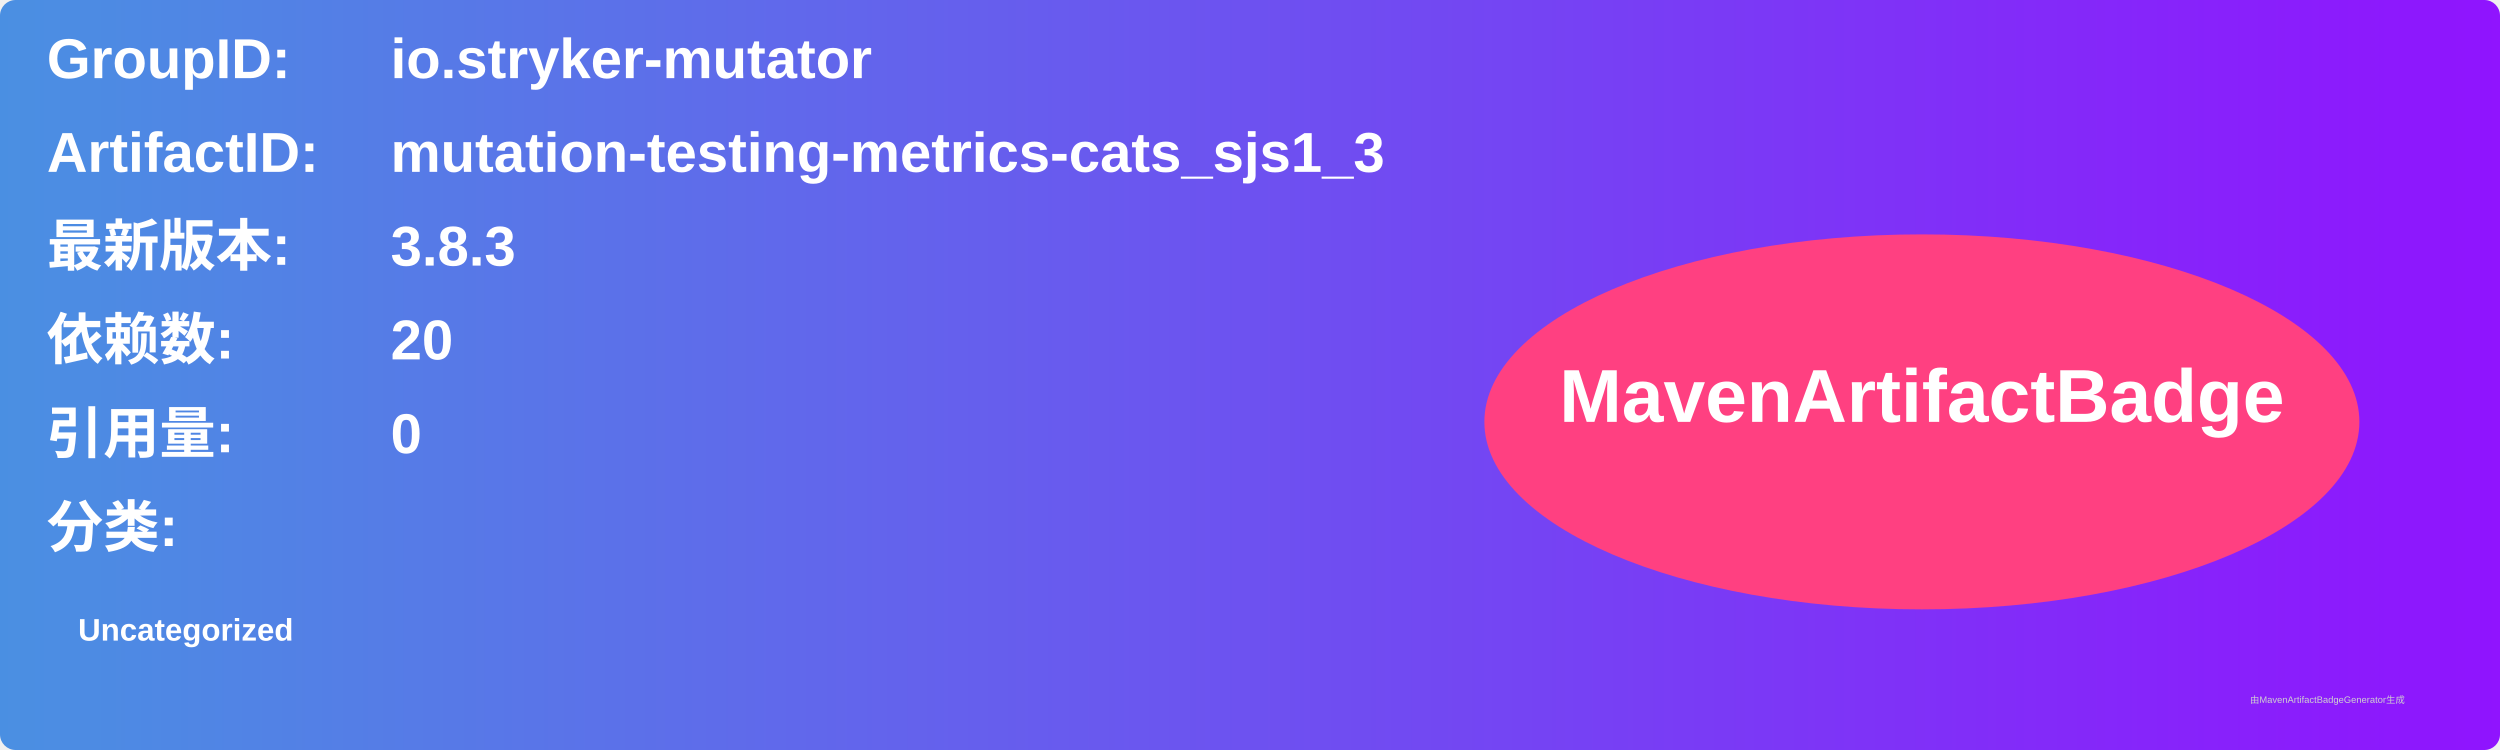
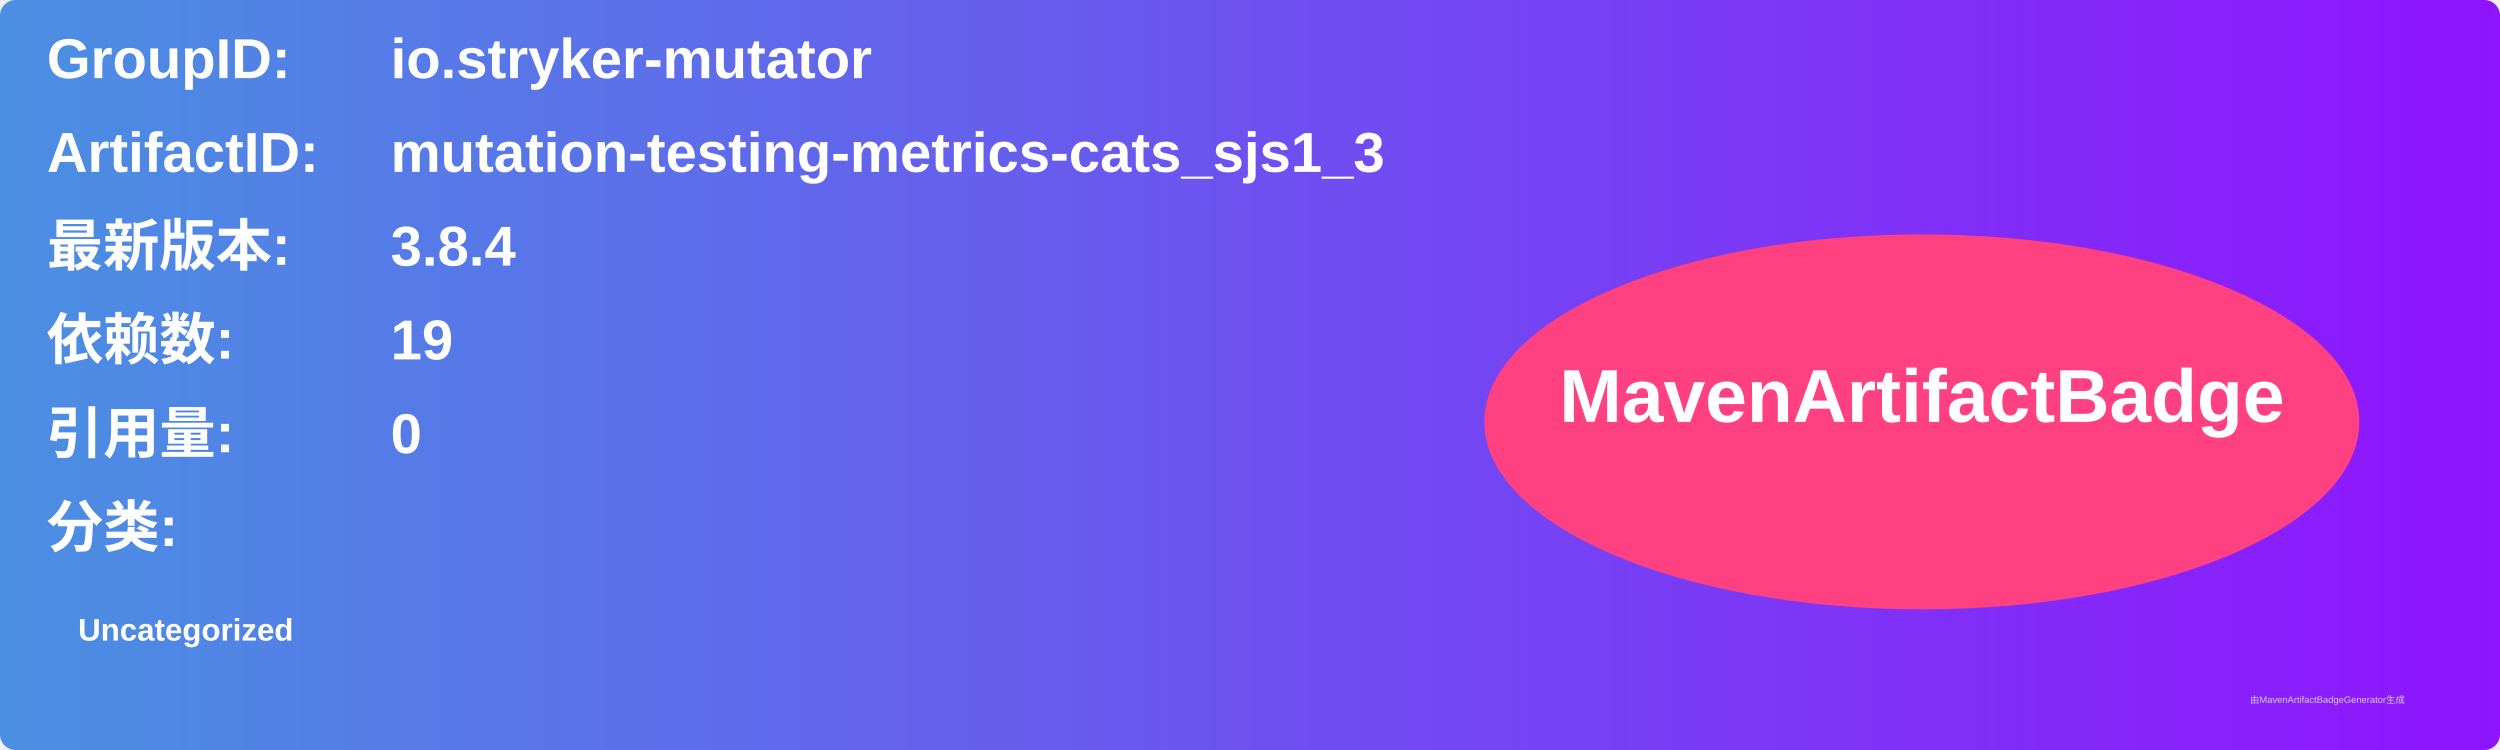
<svg xmlns="http://www.w3.org/2000/svg" width="800" height="240" viewBox="0 0 800 240">
  <linearGradient id="grad" x1="0%" y1="0%" x2="100%" y2="0%">
    <stop offset="0%" stop-color="#4a90e2" />
    <stop offset="100%" stop-color="#9013fe" />
  </linearGradient>
  <rect width="100%" height="100%" rx="5" ry="5" fill="url(#grad)" />
  <g transform="translate(15, 15)">
    <text x="0" y="10" font-family="Arial" font-size="18" fill="white" font-weight="bold" width="260">GroupID:</text>
    <text x="110" y="10" font-family="Arial" font-size="18" fill="white" font-weight="bold" width="460">io.stryker-mutator</text>
    <text x="0" y="40" font-family="Arial" font-size="18" fill="white" font-weight="bold" width="260">ArtifactID:</text>
    <text x="110" y="40" font-family="Arial" font-size="18" fill="white" font-weight="bold" width="460">mutation-testing-metrics-cats_sjs1_3</text>
    <text x="0" y="70" font-family="Arial" font-size="18" fill="white" font-weight="bold">最新版本:</text>
    <text x="110" y="70" font-family="Arial" font-size="18" fill="white" font-weight="bold">
-       <tspan font-weight="bold">3.8.3</tspan>
+       <tspan font-weight="bold">3.8.4</tspan>
    </text>
    <text x="0" y="100" font-family="Arial" font-size="18" fill="white" font-weight="bold">依赖数: </text>
    <text x="110" y="100" font-family="Arial" font-size="18" fill="white">
-       <tspan font-weight="bold">20</tspan>
+       <tspan font-weight="bold">19</tspan>
    </text>
    <text x="0" y="130" font-family="Arial" font-size="18" fill="white" font-weight="bold">引用量: </text>
    <text x="110" y="130" font-family="Arial" font-size="18" fill="white">
      <tspan font-weight="bold">0</tspan>
    </text>
    <text x="0" y="160" font-family="Arial" font-size="18" fill="white" font-weight="bold">分类:</text>
    <text x="10" y="190" font-family="Arial" font-size="10" fill="white">
      <tspan font-weight="bold">Uncategorized</tspan>
    </text>
    <ellipse cx="600" cy="120" rx="140" ry="60" fill="#ff4081" />
    <text x="600" y="120" text-anchor="middle" font-family="Arial" font-size="24" fill="white" font-weight="bold">MavenArtifactBadge</text>
  </g>
  <text x="720" y="225" font-family="Arial" font-size="3" fill="#d0d0d0">由MavenArtifactBadgeGenerator生成</text>
</svg>
